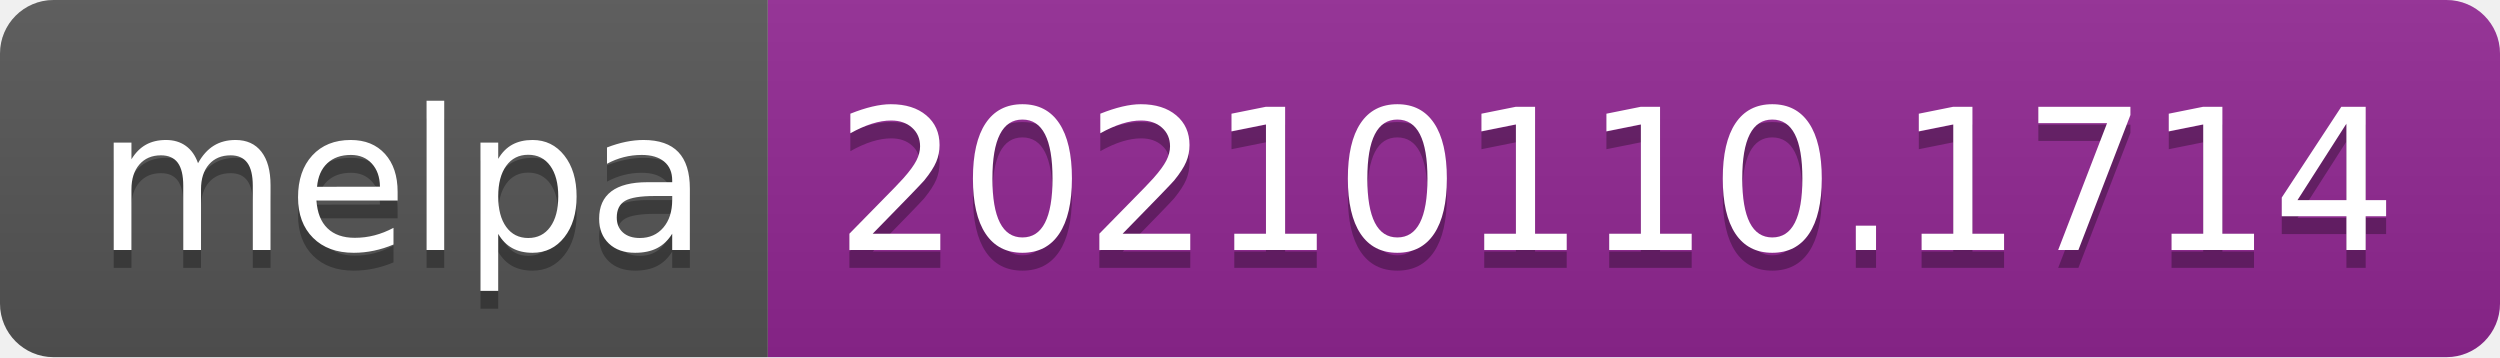
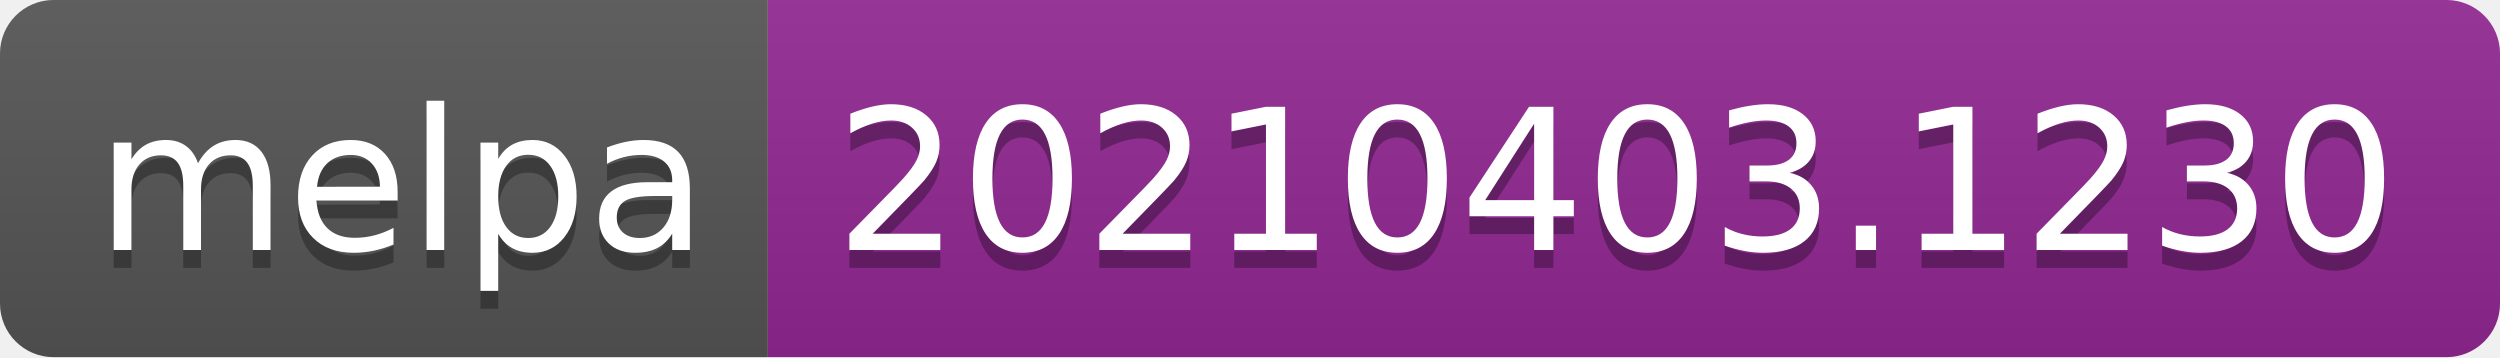
- <svg xmlns="http://www.w3.org/2000/svg" width="140" height="20" role="img" aria-label="melpa: 20210110.1714">
+ <svg xmlns="http://www.w3.org/2000/svg" width="140" height="20" role="img" aria-label="melpa: 20210403.1230">
  <linearGradient id="s" x2="0" y2="100%">
    <stop offset="0" stop-color="#bbb" stop-opacity=".1" />
    <stop offset="1" stop-opacity=".1" />
  </linearGradient>
  <clipPath id="r">
    <rect width="140" height="20" rx="3" fill="#fff" />
  </clipPath>
  <g clip-path="url(#r)">
    <rect width="43" height="20" fill="#555" />
    <rect x="43" width="97" height="20" fill="#922793" />
    <rect width="140" height="20" fill="url(#s)" />
  </g>
  <g fill="#fff" text-anchor="middle" font-family="Verdana,Geneva,DejaVu Sans,sans-serif" text-rendering="geometricPrecision" font-size="110">
    <text aria-hidden="true" x="225" y="150" fill="#010101" fill-opacity=".3" transform="scale(.1)" textLength="330">melpa</text>
    <text x="225" y="140" transform="scale(.1)" fill="#fff" textLength="330">melpa</text>
-     <text aria-hidden="true" x="905" y="150" fill="#010101" fill-opacity=".3" transform="scale(.1)" textLength="870">20210110.1714</text>
-     <text x="905" y="140" transform="scale(.1)" fill="#fff" textLength="870">20210110.1714</text>
+     <text aria-hidden="true" x="905" y="150" fill="#010101" fill-opacity=".3" transform="scale(.1)" textLength="870">20210403.1230</text>
+     <text x="905" y="140" transform="scale(.1)" fill="#fff" textLength="870">20210403.1230</text>
  </g>
</svg>
